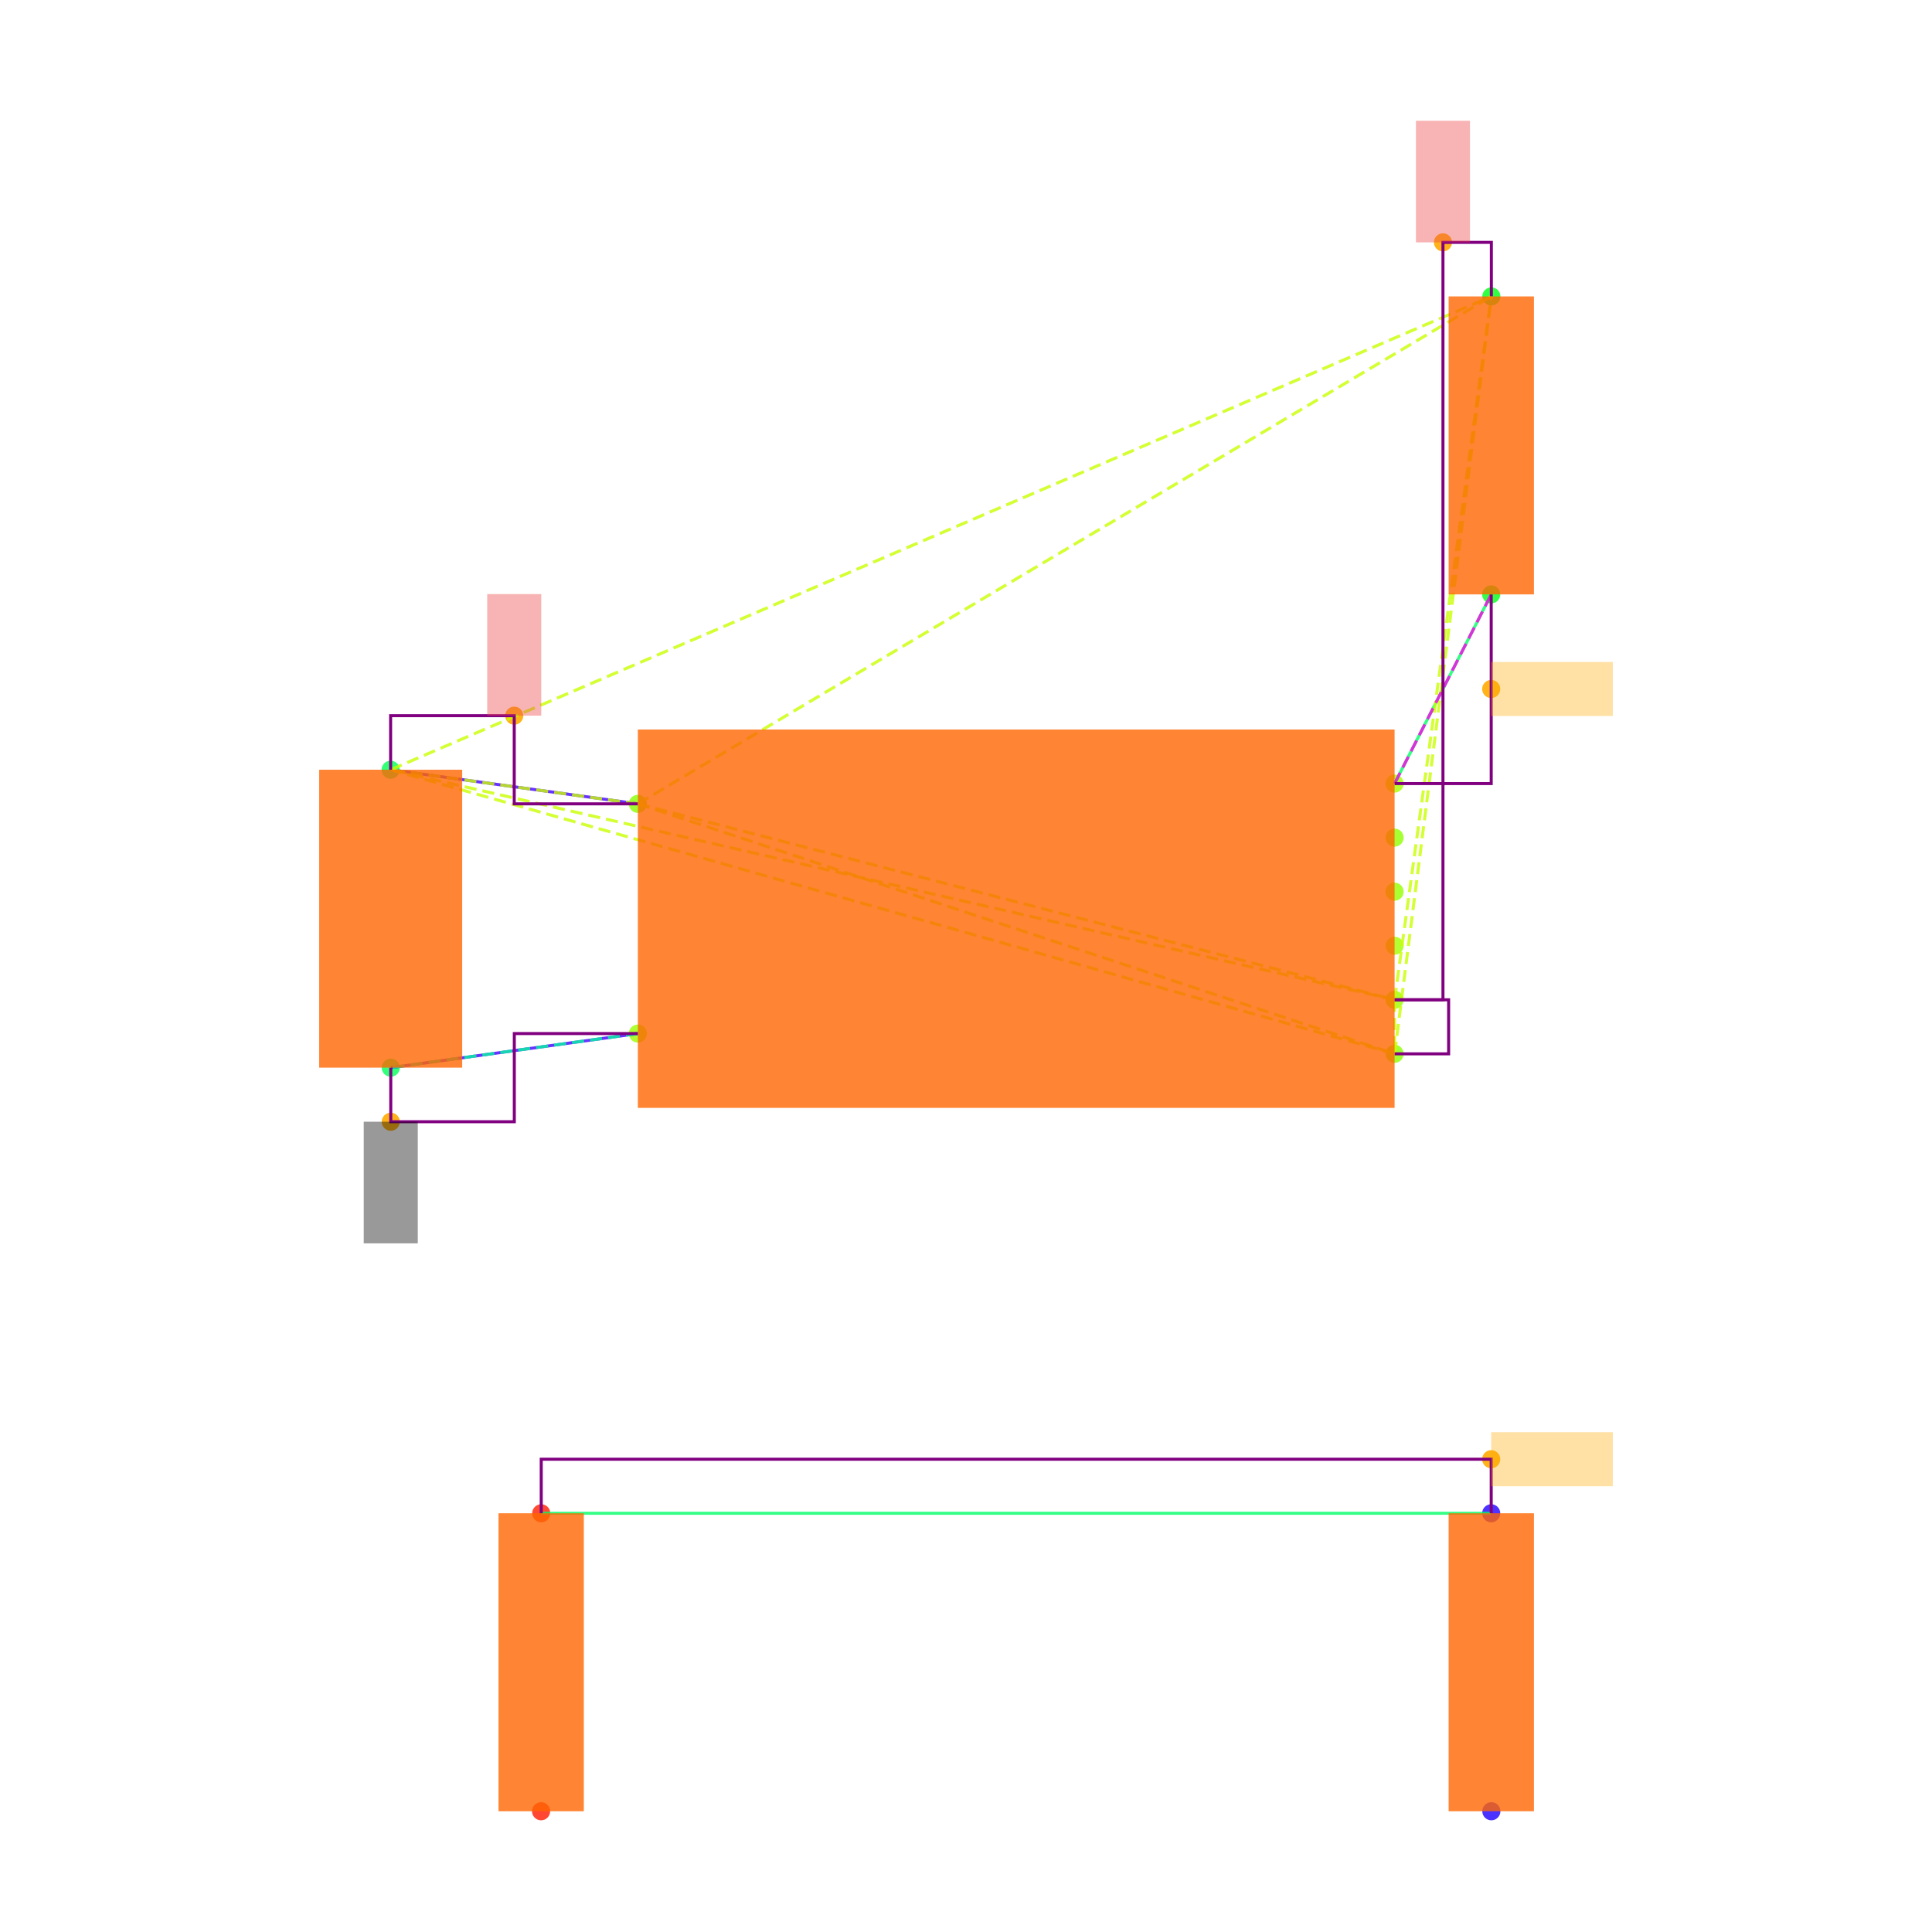
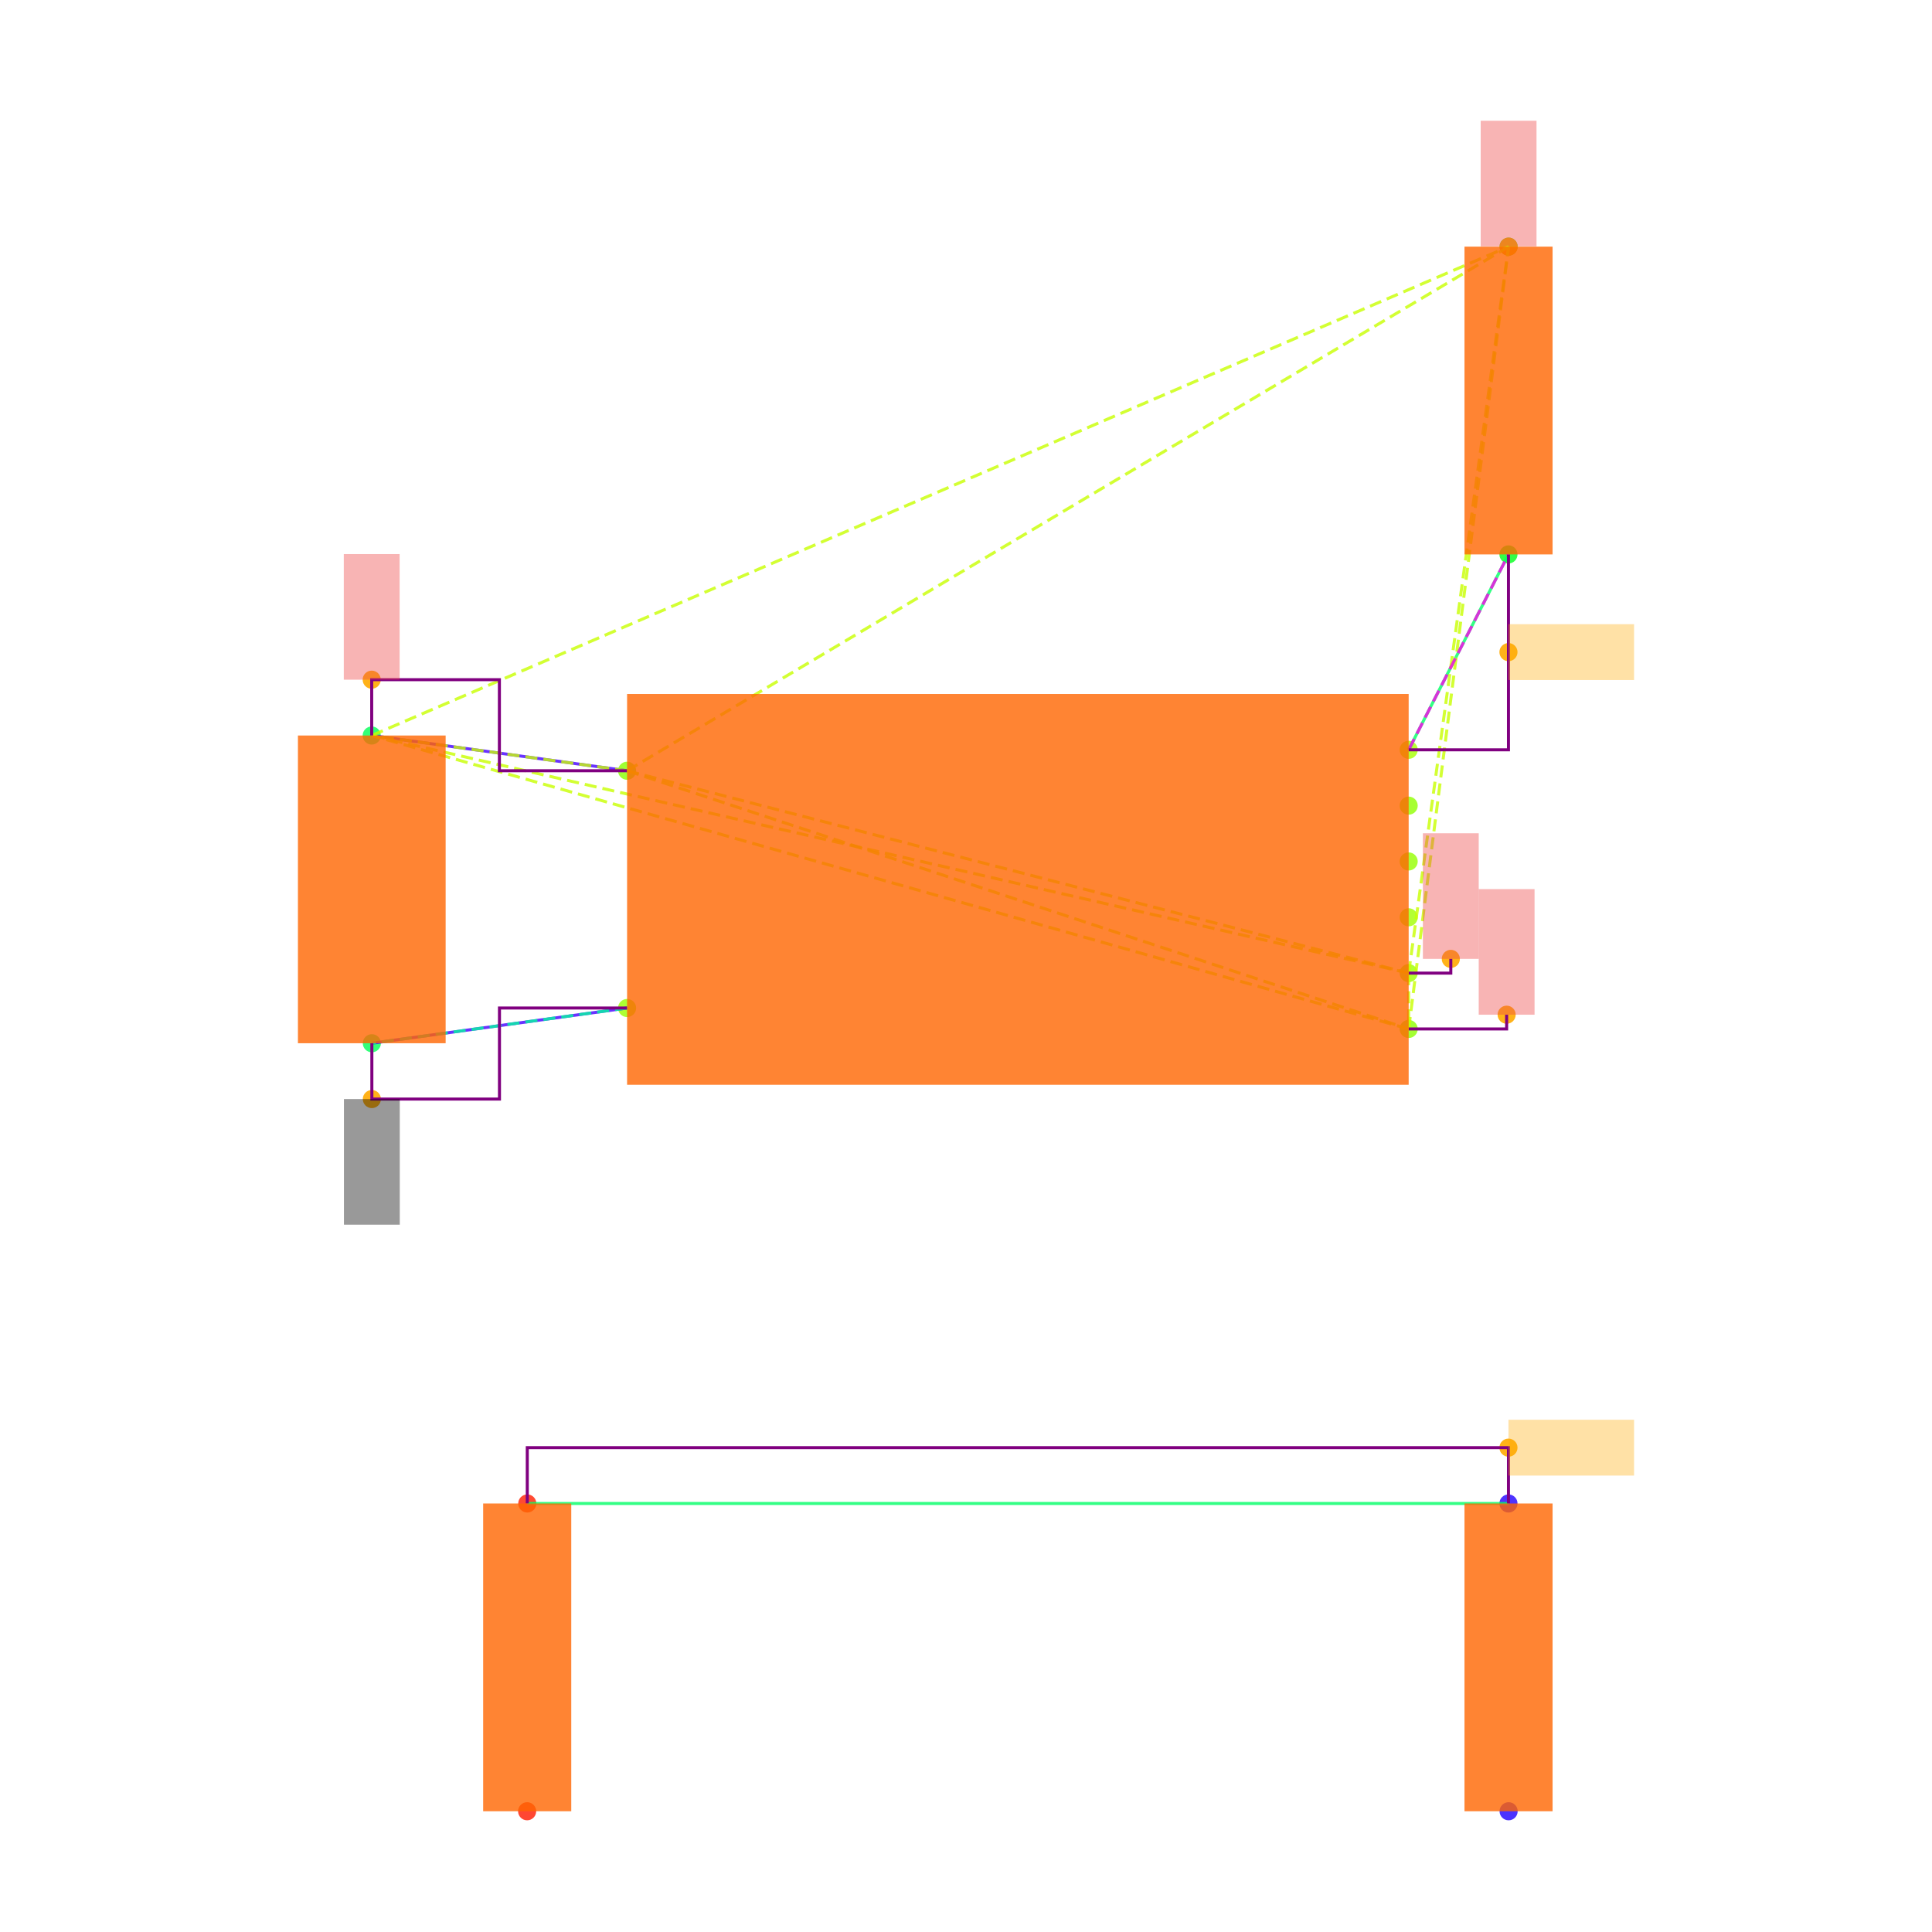
<svg xmlns="http://www.w3.org/2000/svg" width="640" height="640" viewBox="0 0 640 640">
  <rect width="100%" height="100%" fill="white" />
  <g>
-     <circle data-type="point" data-label="U3.8 x-" data-x="-1.4" data-y="0.42500000000000004" cx="211.3" cy="266.284" r="3" fill="hsl(88, 100%, 50%, 0.8)" />
+     <circle data-type="point" data-label="U3.8 x-" data-x="-1.4" data-y="0.42500000000000004" cx="207.728" cy="255.319" r="3" fill="hsl(88, 100%, 50%, 0.8)" />
  </g>
  <g>
-     <circle data-type="point" data-label="U3.4 x-" data-x="-1.4" data-y="-0.42500000000000004" cx="211.3" cy="342.382" r="3" fill="hsl(84, 100%, 50%, 0.8)" />
+     <circle data-type="point" data-label="U3.4 x-" data-x="-1.4" data-y="-0.42500000000000004" cx="207.728" cy="333.916" r="3" fill="hsl(84, 100%, 50%, 0.8)" />
  </g>
  <g>
-     <circle data-type="point" data-label="U3.1 x+" data-x="1.4" data-y="0.5" cx="461.973" cy="259.57" r="3" fill="hsl(81, 100%, 50%, 0.8)" />
+     <circle data-type="point" data-label="U3.1 x+" data-x="1.4" data-y="0.5" cx="466.638" cy="248.384" r="3" fill="hsl(81, 100%, 50%, 0.8)" />
  </g>
  <g>
-     <circle data-type="point" data-label="U3.6 x+" data-x="1.4" data-y="0.30000000000000004" cx="461.973" cy="277.475" r="3" fill="hsl(86, 100%, 50%, 0.8)" />
+     <circle data-type="point" data-label="U3.6 x+" data-x="1.4" data-y="0.30000000000000004" cx="466.638" cy="266.877" r="3" fill="hsl(86, 100%, 50%, 0.8)" />
  </g>
  <g>
-     <circle data-type="point" data-label="U3.5 x+" data-x="1.4" data-y="0.10000000000000009" cx="461.973" cy="295.38" r="3" fill="hsl(85, 100%, 50%, 0.8)" />
+     <circle data-type="point" data-label="U3.5 x+" data-x="1.4" data-y="0.10000000000000009" cx="466.638" cy="285.371" r="3" fill="hsl(85, 100%, 50%, 0.8)" />
  </g>
  <g>
-     <circle data-type="point" data-label="U3.2 x+" data-x="1.4" data-y="-0.09999999999999998" cx="461.973" cy="313.286" r="3" fill="hsl(82, 100%, 50%, 0.8)" />
+     <circle data-type="point" data-label="U3.2 x+" data-x="1.4" data-y="-0.09999999999999998" cx="466.638" cy="303.864" r="3" fill="hsl(82, 100%, 50%, 0.8)" />
  </g>
  <g>
-     <circle data-type="point" data-label="U3.3 x+" data-x="1.4" data-y="-0.3" cx="461.973" cy="331.191" r="3" fill="hsl(83, 100%, 50%, 0.8)" />
+     <circle data-type="point" data-label="U3.3 x+" data-x="1.4" data-y="-0.3" cx="466.638" cy="322.358" r="3" fill="hsl(83, 100%, 50%, 0.8)" />
  </g>
  <g>
-     <circle data-type="point" data-label="U3.7 x+" data-x="1.4" data-y="-0.5" cx="461.973" cy="349.096" r="3" fill="hsl(87, 100%, 50%, 0.8)" />
+     <circle data-type="point" data-label="U3.7 x+" data-x="1.4" data-y="-0.5" cx="466.638" cy="340.851" r="3" fill="hsl(87, 100%, 50%, 0.8)" />
  </g>
  <g>
-     <circle data-type="point" data-label="C20.1 y+" data-x="-2.3148566499999994" data-y="0.5512093000000002" cx="129.396" cy="254.985" r="3" fill="hsl(140, 100%, 50%, 0.8)" />
+     <circle data-type="point" data-label="C20.1 y+" data-x="-2.3148566499999994" data-y="0.5512093000000002" cx="123.133" cy="243.648" r="3" fill="hsl(140, 100%, 50%, 0.8)" />
  </g>
  <g>
-     <circle data-type="point" data-label="C20.2 y-" data-x="-2.31430995" data-y="-0.5512093000000002" cx="129.445" cy="353.681" r="3" fill="hsl(141, 100%, 50%, 0.8)" />
+     <circle data-type="point" data-label="C20.2 y-" data-x="-2.31430995" data-y="-0.5512093000000002" cx="123.184" cy="345.587" r="3" fill="hsl(141, 100%, 50%, 0.8)" />
  </g>
  <g>
-     <circle data-type="point" data-label="R11.1 y+" data-x="1.7580660749999977" data-y="2.3025814000000002" cx="494.029" cy="98.192" r="3" fill="hsl(125, 100%, 50%, 0.8)" />
+     <circle data-type="point" data-label="R11.1 y+" data-x="1.7580660749999977" data-y="2.3025814000000002" cx="499.747" cy="81.703" r="3" fill="hsl(125, 100%, 50%, 0.8)" />
  </g>
  <g>
-     <circle data-type="point" data-label="R11.2 y-" data-x="1.757519574999999" data-y="1.2" cx="493.98" cy="196.902" r="3" fill="hsl(126, 100%, 50%, 0.8)" />
+     <circle data-type="point" data-label="R11.2 y-" data-x="1.757519574999999" data-y="1.2" cx="499.697" cy="183.656" r="3" fill="hsl(126, 100%, 50%, 0.8)" />
  </g>
  <g>
-     <circle data-type="point" data-label="R12.1 y-" data-x="-1.7580660749999977" data-y="-3.3025814000000002" cx="179.243" cy="600" r="3" fill="hsl(6, 100%, 50%, 0.8)" />
+     <circle data-type="point" data-label="R12.1 y-" data-x="-1.7580660749999977" data-y="-3.3025814000000002" cx="174.618" cy="600" r="3" fill="hsl(6, 100%, 50%, 0.8)" />
  </g>
  <g>
-     <circle data-type="point" data-label="R12.2 y+" data-x="-1.757519574999999" data-y="-2.2" cx="179.292" cy="501.29" r="3" fill="hsl(7, 100%, 50%, 0.8)" />
+     <circle data-type="point" data-label="R12.2 y+" data-x="-1.757519574999999" data-y="-2.2" cx="174.669" cy="498.047" r="3" fill="hsl(7, 100%, 50%, 0.8)" />
  </g>
  <g>
-     <circle data-type="point" data-label="R13.1 y-" data-x="1.7580660749999977" data-y="-3.3025814000000002" cx="494.029" cy="600" r="3" fill="hsl(247, 100%, 50%, 0.8)" />
+     <circle data-type="point" data-label="R13.1 y-" data-x="1.7580660749999977" data-y="-3.3025814000000002" cx="499.747" cy="600" r="3" fill="hsl(247, 100%, 50%, 0.8)" />
  </g>
  <g>
-     <circle data-type="point" data-label="R13.2 y+" data-x="1.757519574999999" data-y="-2.2" cx="493.98" cy="501.29" r="3" fill="hsl(248, 100%, 50%, 0.8)" />
+     <circle data-type="point" data-label="R13.2 y+" data-x="1.757519574999999" data-y="-2.2" cx="499.697" cy="498.047" r="3" fill="hsl(248, 100%, 50%, 0.8)" />
  </g>
  <g>
-     <circle data-type="point" data-label="anchorPoint orientation: y+" data-x="-1.8574283249999997" data-y="0.7512093000000004" cx="170.348" cy="237.08" r="3" fill="hsl(40, 100%, 50%, 0.9)" />
+     <circle data-type="point" data-label="anchorPoint orientation: y+" data-x="-2.3148566499999994" data-y="0.7512093000000004" cx="123.133" cy="225.155" r="3" fill="hsl(40, 100%, 50%, 0.9)" />
  </g>
  <g>
-     <circle data-type="point" data-label="anchorPoint orientation: y+" data-x="1.5790330374999988" data-y="2.5025814000000004" cx="478.001" cy="80.287" r="3" fill="hsl(40, 100%, 50%, 0.9)" />
+     <circle data-type="point" data-label="anchorPoint orientation: y+" data-x="1.551" data-y="-0.249" cx="480.6" cy="317.642" r="3" fill="hsl(40, 100%, 50%, 0.9)" />
  </g>
  <g>
-     <circle data-type="point" data-label="anchorPoint orientation: y-" data-x="-2.31430995" data-y="-0.7512093000000004" cx="129.445" cy="371.586" r="3" fill="hsl(40, 100%, 50%, 0.9)" />
+     <circle data-type="point" data-label="anchorPoint orientation: y+" data-x="1.751" data-y="-0.449" cx="499.094" cy="336.136" r="3" fill="hsl(40, 100%, 50%, 0.9)" />
  </g>
  <g>
-     <circle data-type="point" data-label="anchorPoint orientation: x+" data-x="1.757519574999999" data-y="0.85" cx="493.98" cy="228.236" r="3" fill="hsl(40, 100%, 50%, 0.9)" />
+     <circle data-type="point" data-label="anchorPoint orientation: y+" data-x="1.7580660749999977" data-y="2.3025814000000002" cx="499.747" cy="81.703" r="3" fill="hsl(40, 100%, 50%, 0.9)" />
  </g>
  <g>
-     <circle data-type="point" data-label="anchorPoint orientation: x+" data-x="1.757519574999999" data-y="-2" cx="493.98" cy="483.385" r="3" fill="hsl(40, 100%, 50%, 0.9)" />
+     <circle data-type="point" data-label="anchorPoint orientation: y-" data-x="-2.31430995" data-y="-0.7512093000000004" cx="123.184" cy="364.08" r="3" fill="hsl(40, 100%, 50%, 0.9)" />
  </g>
  <g>
-     <polyline data-points="-2.3148566499999994,0.5512093000000002 -1.4,0.42500000000000004" data-type="line" data-label="" points="129.396,254.985 211.3,266.284" fill="none" stroke="hsl(256, 100%, 50%, 0.8)" stroke-width="1" />
+     <circle data-type="point" data-label="anchorPoint orientation: x+" data-x="1.757519574999999" data-y="0.85" cx="499.697" cy="216.02" r="3" fill="hsl(40, 100%, 50%, 0.9)" />
  </g>
  <g>
-     <polyline data-points="-2.31430995,-0.5512093000000002 -1.4,-0.42500000000000004" data-type="line" data-label="" points="129.445,353.681 211.3,342.382" fill="none" stroke="hsl(256, 100%, 50%, 0.8)" stroke-width="1" />
+     <circle data-type="point" data-label="anchorPoint orientation: x+" data-x="1.757519574999999" data-y="-2" cx="499.697" cy="479.553" r="3" fill="hsl(40, 100%, 50%, 0.9)" />
  </g>
  <g>
-     <polyline data-points="1.757519574999999,1.2 1.4,0.5" data-type="line" data-label="" points="493.98,196.902 461.973,259.57" fill="none" stroke="hsl(144, 100%, 50%, 0.8)" stroke-width="1" />
+     <polyline data-points="-2.3148566499999994,0.5512093000000002 -1.4,0.42500000000000004" data-type="line" data-label="" points="123.133,243.648 207.728,255.319" fill="none" stroke="hsl(256, 100%, 50%, 0.8)" stroke-width="1" />
  </g>
  <g>
-     <polyline data-points="1.757519574999999,-2.2 -1.757519574999999,-2.2" data-type="line" data-label="" points="493.98,501.29 179.292,501.29" fill="none" stroke="hsl(144, 100%, 50%, 0.8)" stroke-width="1" />
+     <polyline data-points="-2.31430995,-0.5512093000000002 -1.4,-0.42500000000000004" data-type="line" data-label="" points="123.184,345.587 207.728,333.916" fill="none" stroke="hsl(256, 100%, 50%, 0.8)" stroke-width="1" />
  </g>
  <g>
-     <polyline data-points="-1.4,0.42500000000000004 1.4,-0.3" data-type="line" data-label="" points="211.3,266.284 461.973,331.191" fill="none" stroke="hsl(73, 100%, 50%, 0.8)" stroke-width="1" stroke-dasharray="4 2" />
+     <polyline data-points="1.757519574999999,1.2 1.4,0.5" data-type="line" data-label="" points="499.697,183.656 466.638,248.384" fill="none" stroke="hsl(144, 100%, 50%, 0.8)" stroke-width="1" />
  </g>
  <g>
-     <polyline data-points="-1.4,0.42500000000000004 1.4,-0.5" data-type="line" data-label="" points="211.3,266.284 461.973,349.096" fill="none" stroke="hsl(73, 100%, 50%, 0.8)" stroke-width="1" stroke-dasharray="4 2" />
+     <polyline data-points="1.757519574999999,-2.2 -1.757519574999999,-2.2" data-type="line" data-label="" points="499.697,498.047 174.669,498.047" fill="none" stroke="hsl(144, 100%, 50%, 0.8)" stroke-width="1" />
  </g>
  <g>
-     <polyline data-points="-1.4,0.42500000000000004 -2.3148566499999994,0.5512093000000002" data-type="line" data-label="" points="211.3,266.284 129.396,254.985" fill="none" stroke="hsl(73, 100%, 50%, 0.8)" stroke-width="1" stroke-dasharray="4 2" />
+     <polyline data-points="-1.4,0.42500000000000004 1.4,-0.3" data-type="line" data-label="" points="207.728,255.319 466.638,322.358" fill="none" stroke="hsl(73, 100%, 50%, 0.8)" stroke-width="1" stroke-dasharray="4 2" />
  </g>
  <g>
-     <polyline data-points="-1.4,0.42500000000000004 1.7580660749999977,2.3025814000000002" data-type="line" data-label="" points="211.3,266.284 494.029,98.192" fill="none" stroke="hsl(73, 100%, 50%, 0.8)" stroke-width="1" stroke-dasharray="4 2" />
+     <polyline data-points="-1.4,0.42500000000000004 1.4,-0.5" data-type="line" data-label="" points="207.728,255.319 466.638,340.851" fill="none" stroke="hsl(73, 100%, 50%, 0.8)" stroke-width="1" stroke-dasharray="4 2" />
  </g>
  <g>
-     <polyline data-points="1.4,-0.3 1.4,-0.5" data-type="line" data-label="" points="461.973,331.191 461.973,349.096" fill="none" stroke="hsl(73, 100%, 50%, 0.8)" stroke-width="1" stroke-dasharray="4 2" />
+     <polyline data-points="-1.4,0.42500000000000004 -2.3148566499999994,0.5512093000000002" data-type="line" data-label="" points="207.728,255.319 123.133,243.648" fill="none" stroke="hsl(73, 100%, 50%, 0.8)" stroke-width="1" stroke-dasharray="4 2" />
  </g>
  <g>
-     <polyline data-points="1.4,-0.3 -2.3148566499999994,0.5512093000000002" data-type="line" data-label="" points="461.973,331.191 129.396,254.985" fill="none" stroke="hsl(73, 100%, 50%, 0.8)" stroke-width="1" stroke-dasharray="4 2" />
+     <polyline data-points="-1.4,0.42500000000000004 1.7580660749999977,2.3025814000000002" data-type="line" data-label="" points="207.728,255.319 499.747,81.703" fill="none" stroke="hsl(73, 100%, 50%, 0.8)" stroke-width="1" stroke-dasharray="4 2" />
  </g>
  <g>
-     <polyline data-points="1.4,-0.3 1.7580660749999977,2.3025814000000002" data-type="line" data-label="" points="461.973,331.191 494.029,98.192" fill="none" stroke="hsl(73, 100%, 50%, 0.8)" stroke-width="1" stroke-dasharray="4 2" />
+     <polyline data-points="1.4,-0.3 1.4,-0.5" data-type="line" data-label="" points="466.638,322.358 466.638,340.851" fill="none" stroke="hsl(73, 100%, 50%, 0.8)" stroke-width="1" stroke-dasharray="4 2" />
  </g>
  <g>
-     <polyline data-points="1.4,-0.5 -2.3148566499999994,0.5512093000000002" data-type="line" data-label="" points="461.973,349.096 129.396,254.985" fill="none" stroke="hsl(73, 100%, 50%, 0.8)" stroke-width="1" stroke-dasharray="4 2" />
+     <polyline data-points="1.4,-0.3 -2.3148566499999994,0.5512093000000002" data-type="line" data-label="" points="466.638,322.358 123.133,243.648" fill="none" stroke="hsl(73, 100%, 50%, 0.8)" stroke-width="1" stroke-dasharray="4 2" />
  </g>
  <g>
-     <polyline data-points="1.4,-0.5 1.7580660749999977,2.3025814000000002" data-type="line" data-label="" points="461.973,349.096 494.029,98.192" fill="none" stroke="hsl(73, 100%, 50%, 0.8)" stroke-width="1" stroke-dasharray="4 2" />
+     <polyline data-points="1.4,-0.3 1.7580660749999977,2.3025814000000002" data-type="line" data-label="" points="466.638,322.358 499.747,81.703" fill="none" stroke="hsl(73, 100%, 50%, 0.8)" stroke-width="1" stroke-dasharray="4 2" />
  </g>
  <g>
-     <polyline data-points="-2.3148566499999994,0.5512093000000002 1.7580660749999977,2.3025814000000002" data-type="line" data-label="" points="129.396,254.985 494.029,98.192" fill="none" stroke="hsl(73, 100%, 50%, 0.8)" stroke-width="1" stroke-dasharray="4 2" />
+     <polyline data-points="1.4,-0.5 -2.3148566499999994,0.5512093000000002" data-type="line" data-label="" points="466.638,340.851 123.133,243.648" fill="none" stroke="hsl(73, 100%, 50%, 0.8)" stroke-width="1" stroke-dasharray="4 2" />
  </g>
  <g>
-     <polyline data-points="-1.4,-0.42500000000000004 -2.31430995,-0.5512093000000002" data-type="line" data-label="" points="211.3,342.382 129.445,353.681" fill="none" stroke="hsl(157, 100%, 50%, 0.8)" stroke-width="1" stroke-dasharray="4 2" />
+     <polyline data-points="1.4,-0.5 1.7580660749999977,2.3025814000000002" data-type="line" data-label="" points="466.638,340.851 499.747,81.703" fill="none" stroke="hsl(73, 100%, 50%, 0.8)" stroke-width="1" stroke-dasharray="4 2" />
  </g>
  <g>
-     <polyline data-points="1.4,0.5 1.757519574999999,1.2" data-type="line" data-label="" points="461.973,259.57 493.98,196.902" fill="none" stroke="hsl(304, 100%, 50%, 0.8)" stroke-width="1" stroke-dasharray="4 2" />
+     <polyline data-points="-2.3148566499999994,0.5512093000000002 1.7580660749999977,2.3025814000000002" data-type="line" data-label="" points="123.133,243.648 499.747,81.703" fill="none" stroke="hsl(73, 100%, 50%, 0.8)" stroke-width="1" stroke-dasharray="4 2" />
  </g>
  <g>
-     <polyline data-points="-1.4,0.42500000000000004 -1.8574283249999997,0.42500000000000004 -1.8574283249999997,0.7512093000000004 -2.3148566499999994,0.7512093000000004 -2.3148566499999994,0.5512093000000002" data-type="line" data-label="" points="211.3,266.284 170.348,266.284 170.348,237.08 129.396,237.08 129.396,254.985" fill="none" stroke="purple" stroke-width="1" />
+     <polyline data-points="-1.4,-0.42500000000000004 -2.31430995,-0.5512093000000002" data-type="line" data-label="" points="207.728,333.916 123.184,345.587" fill="none" stroke="hsl(157, 100%, 50%, 0.8)" stroke-width="1" stroke-dasharray="4 2" />
  </g>
  <g>
-     <polyline data-points="1.4,-0.3 1.5790330374999988,-0.3 1.5790330374999988,2.5025814000000004 1.7580660749999977,2.5025814000000004 1.7580660749999977,2.3025814000000002" data-type="line" data-label="" points="461.973,331.191 478.001,331.191 478.001,80.287 494.029,80.287 494.029,98.192" fill="none" stroke="purple" stroke-width="1" />
+     <polyline data-points="1.4,0.5 1.757519574999999,1.2" data-type="line" data-label="" points="466.638,248.384 499.697,183.656" fill="none" stroke="hsl(304, 100%, 50%, 0.8)" stroke-width="1" stroke-dasharray="4 2" />
  </g>
  <g>
-     <polyline data-points="1.4,-0.5 1.5999999999999999,-0.5 1.5999999999999999,-0.3 1.4,-0.3" data-type="line" data-label="" points="461.973,349.096 479.878,349.096 479.878,331.191 461.973,331.191" fill="none" stroke="purple" stroke-width="1" />
+     <polyline data-points="-2.3148566499999994,0.5512093000000002 -2.3148566499999994,0.7512093000000004 -1.8574283249999997,0.7512093000000004 -1.8574283249999997,0.42500000000000004 -1.4,0.42500000000000004" data-type="line" data-label="" points="123.133,243.648 123.133,225.155 165.43,225.155 165.43,255.319 207.728,255.319" fill="none" stroke="purple" stroke-width="1" />
  </g>
  <g>
-     <polyline data-points="-2.31430995,-0.5512093000000002 -2.31430995,-0.7512093000000004 -1.857154975,-0.7512093000000004 -1.857154975,-0.42500000000000004 -1.4,-0.42500000000000004" data-type="line" data-label="" points="129.445,353.681 129.445,371.586 170.372,371.586 170.372,342.382 211.3,342.382" fill="none" stroke="purple" stroke-width="1" />
+     <polyline data-points="-2.31430995,-0.5512093000000002 -2.31430995,-0.7512093000000004 -1.857154975,-0.7512093000000004 -1.857154975,-0.42500000000000004 -1.4,-0.42500000000000004" data-type="line" data-label="" points="123.184,345.587 123.184,364.08 165.456,364.08 165.456,333.916 207.728,333.916" fill="none" stroke="purple" stroke-width="1" />
  </g>
  <g>
-     <polyline data-points="1.757519574999999,1.2 1.757519574999999,0.5 1.4,0.5" data-type="line" data-label="" points="493.98,196.902 493.98,259.57 461.973,259.57" fill="none" stroke="purple" stroke-width="1" />
+     <polyline data-points="1.757519574999999,1.2 1.757519574999999,0.5 1.4,0.5" data-type="line" data-label="" points="499.697,183.656 499.697,248.384 466.638,248.384" fill="none" stroke="purple" stroke-width="1" />
  </g>
  <g>
-     <polyline data-points="1.757519574999999,-2.2 1.757519574999999,-2 -1.757519574999999,-2 -1.757519574999999,-2.2" data-type="line" data-label="" points="493.98,501.29 493.98,483.385 179.292,483.385 179.292,501.29" fill="none" stroke="purple" stroke-width="1" />
+     <polyline data-points="1.757519574999999,-2.2 1.757519574999999,-2 -1.757519574999999,-2 -1.757519574999999,-2.2" data-type="line" data-label="" points="499.697,498.047 499.697,479.553 174.669,479.553 174.669,498.047" fill="none" stroke="purple" stroke-width="1" />
  </g>
  <g>
-     <rect data-type="rect" data-label="schematic_component_0" data-x="0" data-y="0" x="211.3" y="241.665" width="250.673" height="125.336" fill="hsl(24, 100%, 50%, 0.8)" stroke="black" stroke-width="0.011" />
+     <polyline data-points="1.4,-0.3 1.551,-0.3 1.551,-0.249" data-type="line" data-label="" points="466.638,322.358 480.6,322.358 480.6,317.642" fill="none" stroke="purple" stroke-width="1" />
  </g>
  <g>
-     <rect data-type="rect" data-label="schematic_component_1" data-x="-2.3145833" data-y="0" x="105.733" y="254.985" width="47.374" height="98.695" fill="hsl(24, 100%, 50%, 0.8)" stroke="black" stroke-width="0.011" />
+     <polyline data-points="1.4,-0.5 1.751,-0.5 1.751,-0.449" data-type="line" data-label="" points="466.638,340.851 499.094,340.851 499.094,336.136" fill="none" stroke="purple" stroke-width="1" />
  </g>
  <g>
-     <rect data-type="rect" data-label="schematic_component_2" data-x="1.7577928249999983" data-y="1.7512907000000002" x="479.878" y="98.192" width="28.253" height="98.71" fill="hsl(24, 100%, 50%, 0.8)" stroke="black" stroke-width="0.011" />
+     <rect data-type="rect" data-label="schematic_component_0" data-x="0" data-y="0" x="207.728" y="229.89" width="258.91" height="129.455" fill="hsl(24, 100%, 50%, 0.8)" stroke="black" stroke-width="0.011" />
  </g>
  <g>
-     <rect data-type="rect" data-label="schematic_component_3" data-x="-1.7577928249999983" data-y="-2.7512907" x="165.141" y="501.29" width="28.253" height="98.71" fill="hsl(24, 100%, 50%, 0.8)" stroke="black" stroke-width="0.011" />
+     <rect data-type="rect" data-label="schematic_component_1" data-x="-2.3145833" data-y="0" x="98.693" y="243.648" width="48.931" height="101.938" fill="hsl(24, 100%, 50%, 0.8)" stroke="black" stroke-width="0.011" />
  </g>
  <g>
-     <rect data-type="rect" data-label="schematic_component_4" data-x="1.7577928249999983" data-y="-2.7512907" x="479.878" y="501.29" width="28.253" height="98.71" fill="hsl(24, 100%, 50%, 0.8)" stroke="black" stroke-width="0.011" />
+     <rect data-type="rect" data-label="schematic_component_2" data-x="1.7577928249999983" data-y="1.7512907000000002" x="485.131" y="81.703" width="29.182" height="101.953" fill="hsl(24, 100%, 50%, 0.8)" stroke="black" stroke-width="0.011" />
  </g>
  <g>
-     <rect data-type="rect" data-label="netId: V3_3 globalConnNetId: connectivity_net0 available orientations: y+" data-x="-1.8574283249999997" data-y="0.9762093000000004" x="161.395" y="196.793" width="17.905" height="40.287" fill="#ef444466" stroke="#ef4444" stroke-width="0.011" />
+     <rect data-type="rect" data-label="schematic_component_3" data-x="-1.7577928249999983" data-y="-2.7512907" x="160.053" y="498.047" width="29.182" height="101.953" fill="hsl(24, 100%, 50%, 0.8)" stroke="black" stroke-width="0.011" />
  </g>
  <g>
-     <rect data-type="rect" data-label="netId: V3_3 globalConnNetId: connectivity_net0 available orientations: y+" data-x="1.5790330374999988" data-y="2.7275814000000005" x="469.048" y="40" width="17.905" height="40.287" fill="#ef444466" stroke="#ef4444" stroke-width="0.011" />
+     <rect data-type="rect" data-label="schematic_component_4" data-x="1.7577928249999983" data-y="-2.7512907" x="485.131" y="498.047" width="29.182" height="101.953" fill="hsl(24, 100%, 50%, 0.8)" stroke="black" stroke-width="0.011" />
  </g>
  <g>
-     <rect data-type="rect" data-label="netId: GND globalConnNetId: connectivity_net1 available orientations: y-" data-x="-2.31430995" data-y="-0.9762093000000004" x="120.492" y="371.586" width="17.905" height="40.287" fill="#00000066" stroke="#000000" stroke-width="0.011" />
+     <rect data-type="rect" data-label="netId: V3_3 globalConnNetId: connectivity_net0" data-x="-2.3148566499999994" data-y="0.9762093000000004" x="113.886" y="183.544" width="18.494" height="41.611" fill="#ef444466" stroke="#ef4444" stroke-width="0.011" />
  </g>
  <g>
-     <rect data-type="rect" data-label="netId: FLASH_N_CS globalConnNetId: connectivity_net2 available orientations: any" data-x="1.982519574999999" data-y="0.85" x="493.98" y="219.283" width="40.287" height="17.905" fill="hsl(40, 100%, 50%, 0.35)" stroke="black" stroke-width="0.011" />
+     <rect data-type="rect" data-label="netId: V3_3 globalConnNetId: connectivity_net0" data-x="1.551" data-y="-0.023999999999999994" x="471.353" y="276.032" width="18.494" height="41.611" fill="#ef444466" stroke="#ef4444" stroke-width="0.011" />
  </g>
  <g>
-     <rect data-type="rect" data-label="netId: resistor.R11 &gt; port.pin1 to resistor.R12 &gt; port.pin1 globalConnNetId: connectivity_net3 available orientations: any" data-x="1.982519574999999" data-y="-2" x="493.98" y="474.432" width="40.287" height="17.905" fill="hsl(40, 100%, 50%, 0.35)" stroke="black" stroke-width="0.011" />
+     <rect data-type="rect" data-label="netId: V3_3 globalConnNetId: connectivity_net0" data-x="1.751" data-y="-0.224" x="489.847" y="294.525" width="18.494" height="41.611" fill="#ef444466" stroke="#ef4444" stroke-width="0.011" />
+   </g>
+   <g>
+     <rect data-type="rect" data-label="netId: V3_3 globalConnNetId: connectivity_net0" data-x="1.7580660749999977" data-y="2.5285814" x="490.5" y="40" width="18.494" height="41.611" fill="#ef444466" stroke="#ef4444" stroke-width="0.011" />
+   </g>
+   <g>
+     <rect data-type="rect" data-label="netId: GND globalConnNetId: connectivity_net1" data-x="-2.31430995" data-y="-0.9762093000000004" x="113.937" y="364.08" width="18.494" height="41.611" fill="#00000066" stroke="#000000" stroke-width="0.011" />
+   </g>
+   <g>
+     <rect data-type="rect" data-label="netId: FLASH_N_CS globalConnNetId: connectivity_net2" data-x="1.982519574999999" data-y="0.85" x="499.697" y="206.773" width="41.611" height="18.494" fill="hsl(40, 100%, 50%, 0.35)" stroke="black" stroke-width="0.011" />
+   </g>
+   <g>
+     <rect data-type="rect" data-label="netId: resistor.R11 &gt; port.pin1 to resistor.R12 &gt; port.pin1 globalConnNetId: connectivity_net3" data-x="1.982519574999999" data-y="-2" x="499.697" y="470.306" width="41.611" height="18.494" fill="hsl(40, 100%, 50%, 0.35)" stroke="black" stroke-width="0.011" />
  </g>
  <g id="crosshair" style="display: none">
    <line id="crosshair-h" y1="0" y2="640" stroke="#666" stroke-width="0.5" />
    <line id="crosshair-v" x1="0" x2="640" stroke="#666" stroke-width="0.5" />
    <text id="coordinates" font-family="monospace" font-size="12" fill="#666" />
  </g>
</svg>
